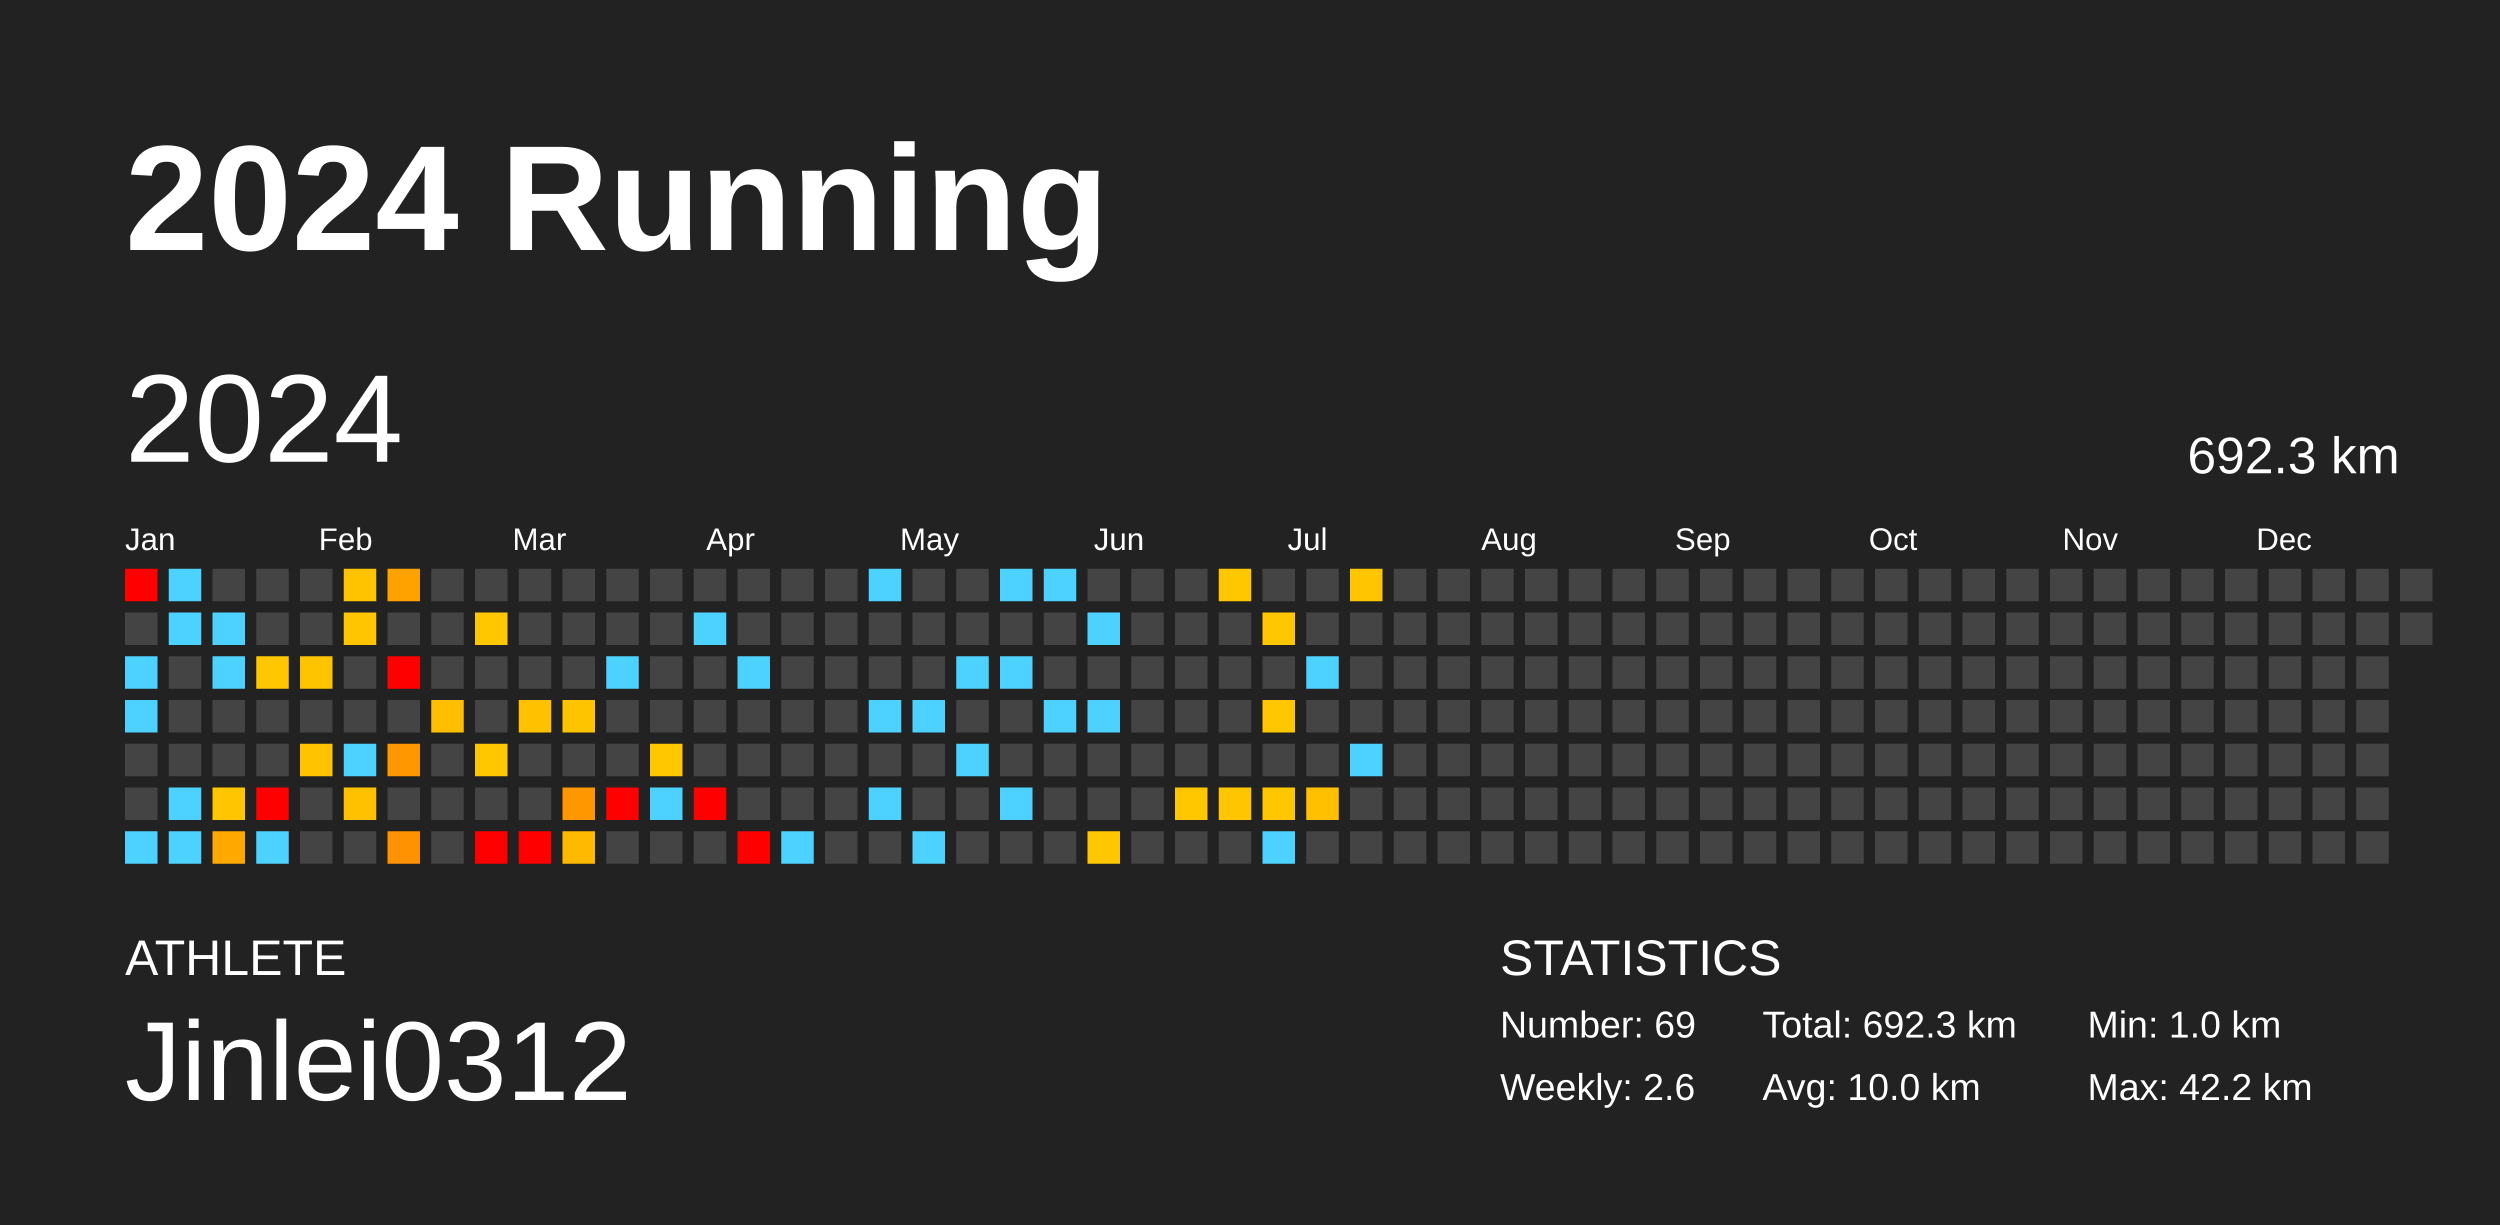
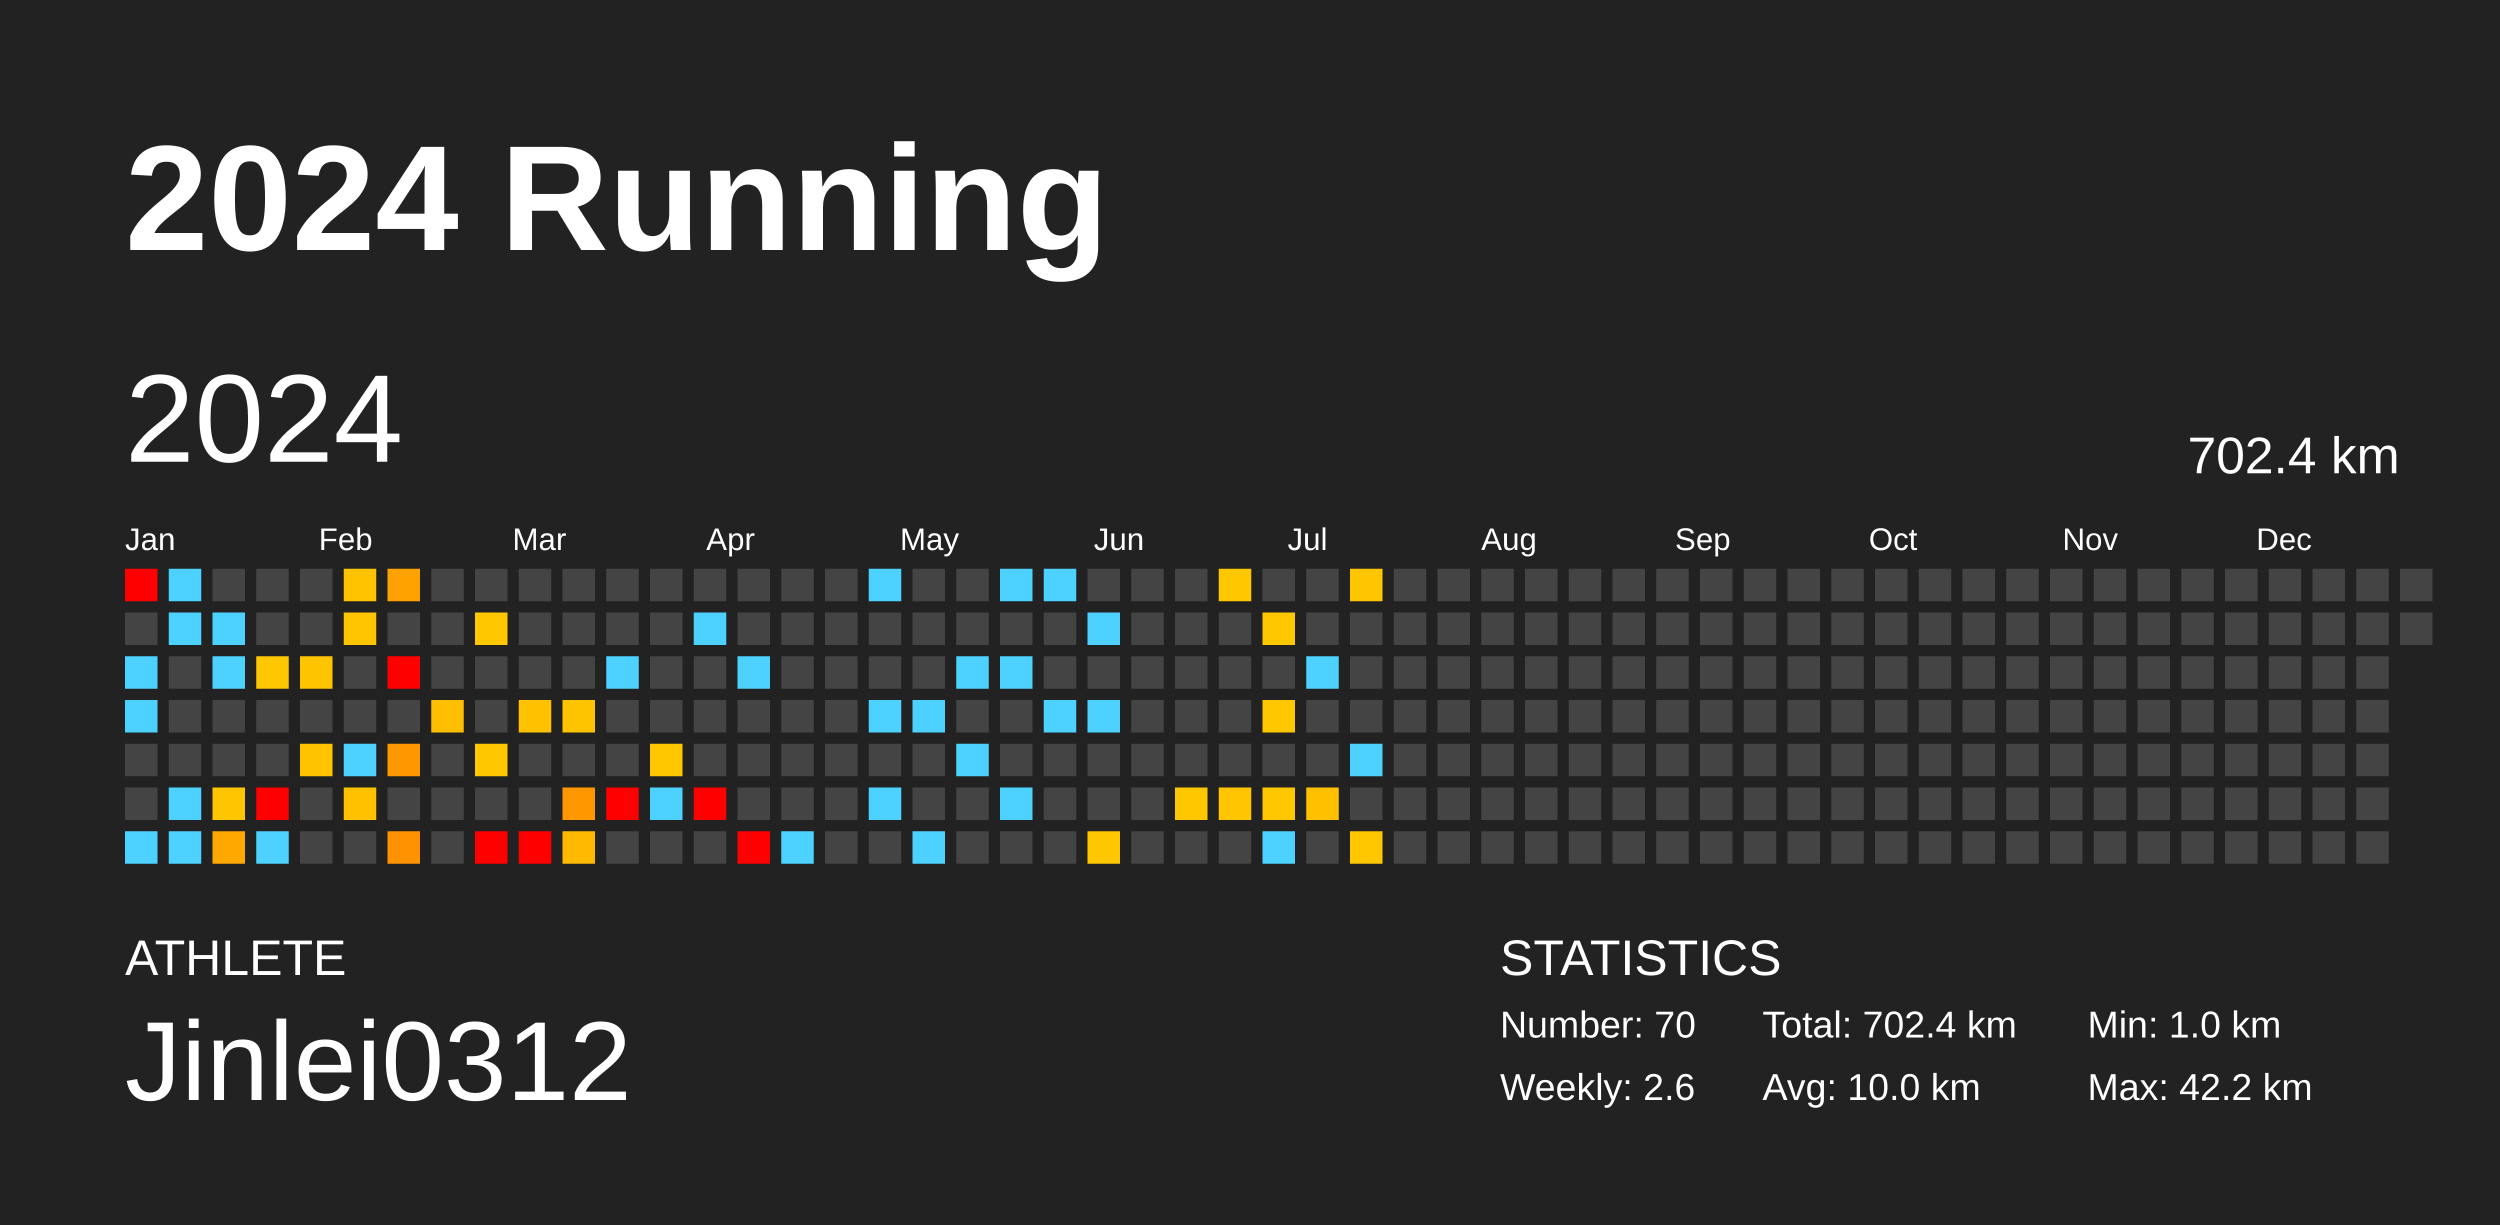
<svg xmlns="http://www.w3.org/2000/svg" baseProfile="full" height="98mm" version="1.1" viewBox="0,0,200,98" width="200mm">
  <defs />
  <rect fill="#222222" height="98" width="200" x="0" y="0" />
  <text fill="#FFFFFF" style="font-size:12px; font-family:Arial; font-weight:bold;" x="10" y="20">2024 Running</text>
  <text fill="#FFFFFF" style="font-size:4px; font-family:Arial" x="10" y="78">ATHLETE</text>
  <text fill="#FFFFFF" style="font-size:9px; font-family:Arial" x="10" y="88">Jinlei0312</text>
  <text fill="#FFFFFF" style="font-size:4px; font-family:Arial" x="120" y="78">STATISTICS</text>
-   <text fill="#FFFFFF" style="font-size:3px; font-family:Arial" x="120" y="83">Number: 69</text>
+   <text fill="#FFFFFF" style="font-size:3px; font-family:Arial" x="120" y="83">Number: 70</text>
  <text fill="#FFFFFF" style="font-size:3px; font-family:Arial" x="120" y="88">Weekly: 2.6</text>
-   <text fill="#FFFFFF" style="font-size:3px; font-family:Arial" x="141" y="83">Total: 692.3 km</text>
+   <text fill="#FFFFFF" style="font-size:3px; font-family:Arial" x="141" y="83">Total: 702.4 km</text>
  <text fill="#FFFFFF" style="font-size:3px; font-family:Arial" x="141" y="88">Avg: 10.0 km</text>
  <text fill="#FFFFFF" style="font-size:3px; font-family:Arial" x="167" y="83">Min: 1.0 km</text>
  <text fill="#FFFFFF" style="font-size:3px; font-family:Arial" x="167" y="88">Max: 42.2 km</text>
  <text dominant-baseline="hanging" fill="#FFFFFF" style="font-size:10.0px; font-family:Arial;" x="10" y="30">2024</text>
-   <text dominant-baseline="hanging" fill="#FFFFFF" style="font-size:4.125px; font-family:Arial;" x="175" y="35">692.3 km</text>
+   <text dominant-baseline="hanging" fill="#FFFFFF" style="font-size:4.125px; font-family:Arial;" x="175" y="35">702.4 km</text>
  <text fill="#FFFFFF" style="font-size:2.5px; font-family:Arial" x="10.0" y="44">Jan</text>
  <text fill="#FFFFFF" style="font-size:2.5px; font-family:Arial" x="25.5" y="44">Feb</text>
  <text fill="#FFFFFF" style="font-size:2.5px; font-family:Arial" x="41.0" y="44">Mar</text>
  <text fill="#FFFFFF" style="font-size:2.5px; font-family:Arial" x="56.5" y="44">Apr</text>
  <text fill="#FFFFFF" style="font-size:2.5px; font-family:Arial" x="72.0" y="44">May</text>
  <text fill="#FFFFFF" style="font-size:2.5px; font-family:Arial" x="87.5" y="44">Jun</text>
  <text fill="#FFFFFF" style="font-size:2.5px; font-family:Arial" x="103.0" y="44">Jul</text>
  <text fill="#FFFFFF" style="font-size:2.5px; font-family:Arial" x="118.5" y="44">Aug</text>
  <text fill="#FFFFFF" style="font-size:2.5px; font-family:Arial" x="134.0" y="44">Sep</text>
  <text fill="#FFFFFF" style="font-size:2.5px; font-family:Arial" x="149.5" y="44">Oct</text>
  <text fill="#FFFFFF" style="font-size:2.5px; font-family:Arial" x="165.0" y="44">Nov</text>
  <text fill="#FFFFFF" style="font-size:2.5px; font-family:Arial" x="180.5" y="44">Dec</text>
  <rect fill="red" height="2.6" width="2.6" x="10.0" y="45.5" />
  <rect fill="#444444" height="2.6" width="2.6" x="10.0" y="49.0" />
  <rect fill="#4dd2ff" height="2.6" width="2.6" x="10.0" y="52.5" />
  <rect fill="#4dd2ff" height="2.6" width="2.6" x="10.0" y="56.0" />
  <rect fill="#444444" height="2.6" width="2.6" x="10.0" y="59.5" />
  <rect fill="#444444" height="2.6" width="2.6" x="10.0" y="63.0" />
  <rect fill="#4dd2ff" height="2.6" width="2.6" x="10.0" y="66.5" />
  <rect fill="#4dd2ff" height="2.6" width="2.6" x="13.5" y="45.5" />
  <rect fill="#4dd2ff" height="2.6" width="2.6" x="13.5" y="49.0" />
  <rect fill="#444444" height="2.6" width="2.6" x="13.5" y="52.5" />
  <rect fill="#444444" height="2.6" width="2.6" x="13.5" y="56.0" />
  <rect fill="#444444" height="2.6" width="2.6" x="13.5" y="59.5" />
  <rect fill="#4dd2ff" height="2.6" width="2.6" x="13.5" y="63.0" />
  <rect fill="#4dd2ff" height="2.6" width="2.6" x="13.5" y="66.5" />
  <rect fill="#444444" height="2.6" width="2.6" x="17.0" y="45.5" />
  <rect fill="#4dd2ff" height="2.6" width="2.6" x="17.0" y="49.0" />
  <rect fill="#4dd2ff" height="2.6" width="2.6" x="17.0" y="52.5" />
  <rect fill="#444444" height="2.6" width="2.6" x="17.0" y="56.0" />
  <rect fill="#444444" height="2.6" width="2.6" x="17.0" y="59.5" />
  <rect fill="#ffc600" height="2.6" width="2.6" x="17.0" y="63.0" />
  <rect fill="#ffa800" height="2.6" width="2.6" x="17.0" y="66.5" />
  <rect fill="#444444" height="2.6" width="2.6" x="20.5" y="45.5" />
  <rect fill="#444444" height="2.6" width="2.6" x="20.5" y="49.0" />
  <rect fill="#ffc700" height="2.6" width="2.6" x="20.5" y="52.5" />
  <rect fill="#444444" height="2.6" width="2.6" x="20.5" y="56.0" />
  <rect fill="#444444" height="2.6" width="2.6" x="20.5" y="59.5" />
  <rect fill="red" height="2.6" width="2.6" x="20.5" y="63.0" />
  <rect fill="#4dd2ff" height="2.6" width="2.6" x="20.5" y="66.5" />
  <rect fill="#444444" height="2.6" width="2.6" x="24.0" y="45.5" />
  <rect fill="#444444" height="2.6" width="2.6" x="24.0" y="49.0" />
  <rect fill="#ffc400" height="2.6" width="2.6" x="24.0" y="52.5" />
  <rect fill="#444444" height="2.6" width="2.6" x="24.0" y="56.0" />
  <rect fill="#ffc300" height="2.6" width="2.6" x="24.0" y="59.5" />
  <rect fill="#444444" height="2.6" width="2.6" x="24.0" y="63.0" />
  <rect fill="#444444" height="2.6" width="2.6" x="24.0" y="66.5" />
  <rect fill="#ffc300" height="2.6" width="2.6" x="27.5" y="45.5" />
  <rect fill="#ffc500" height="2.6" width="2.6" x="27.5" y="49.0" />
  <rect fill="#444444" height="2.6" width="2.6" x="27.5" y="52.5" />
  <rect fill="#444444" height="2.6" width="2.6" x="27.5" y="56.0" />
  <rect fill="#4dd2ff" height="2.6" width="2.6" x="27.5" y="59.5" />
  <rect fill="#ffc100" height="2.6" width="2.6" x="27.5" y="63.0" />
  <rect fill="#444444" height="2.6" width="2.6" x="27.5" y="66.5" />
  <rect fill="#ffa200" height="2.6" width="2.6" x="31.0" y="45.5" />
  <rect fill="#444444" height="2.6" width="2.6" x="31.0" y="49.0" />
  <rect fill="red" height="2.6" width="2.6" x="31.0" y="52.5" />
  <rect fill="#444444" height="2.6" width="2.6" x="31.0" y="56.0" />
  <rect fill="#ff9800" height="2.6" width="2.6" x="31.0" y="59.5" />
  <rect fill="#444444" height="2.6" width="2.6" x="31.0" y="63.0" />
  <rect fill="#ff9200" height="2.6" width="2.6" x="31.0" y="66.5" />
  <rect fill="#444444" height="2.6" width="2.6" x="34.5" y="45.5" />
  <rect fill="#444444" height="2.6" width="2.6" x="34.5" y="49.0" />
  <rect fill="#444444" height="2.6" width="2.6" x="34.5" y="52.5" />
  <rect fill="#ffbf00" height="2.6" width="2.6" x="34.5" y="56.0" />
  <rect fill="#444444" height="2.6" width="2.6" x="34.5" y="59.5" />
  <rect fill="#444444" height="2.6" width="2.6" x="34.5" y="63.0" />
  <rect fill="#444444" height="2.6" width="2.6" x="34.5" y="66.5" />
  <rect fill="#444444" height="2.6" width="2.6" x="38.0" y="45.5" />
  <rect fill="#ffc700" height="2.6" width="2.6" x="38.0" y="49.0" />
  <rect fill="#444444" height="2.6" width="2.6" x="38.0" y="52.5" />
  <rect fill="#444444" height="2.6" width="2.6" x="38.0" y="56.0" />
  <rect fill="#ffc700" height="2.6" width="2.6" x="38.0" y="59.5" />
  <rect fill="#444444" height="2.6" width="2.6" x="38.0" y="63.0" />
  <rect fill="red" height="2.6" width="2.6" x="38.0" y="66.5" />
  <rect fill="#444444" height="2.6" width="2.6" x="41.5" y="45.5" />
  <rect fill="#444444" height="2.6" width="2.6" x="41.5" y="49.0" />
  <rect fill="#444444" height="2.6" width="2.6" x="41.5" y="52.5" />
  <rect fill="#ffc100" height="2.6" width="2.6" x="41.5" y="56.0" />
  <rect fill="#444444" height="2.6" width="2.6" x="41.5" y="59.5" />
  <rect fill="#444444" height="2.6" width="2.6" x="41.5" y="63.0" />
  <rect fill="red" height="2.6" width="2.6" x="41.5" y="66.5" />
  <rect fill="#444444" height="2.6" width="2.6" x="45.0" y="45.5" />
  <rect fill="#444444" height="2.6" width="2.6" x="45.0" y="49.0" />
  <rect fill="#444444" height="2.6" width="2.6" x="45.0" y="52.5" />
  <rect fill="#ffc400" height="2.6" width="2.6" x="45.0" y="56.0" />
  <rect fill="#444444" height="2.6" width="2.6" x="45.0" y="59.5" />
  <rect fill="#ff9800" height="2.6" width="2.6" x="45.0" y="63.0" />
  <rect fill="#ffba00" height="2.6" width="2.6" x="45.0" y="66.5" />
  <rect fill="#444444" height="2.6" width="2.6" x="48.5" y="45.5" />
  <rect fill="#444444" height="2.6" width="2.6" x="48.5" y="49.0" />
  <rect fill="#4dd2ff" height="2.6" width="2.6" x="48.5" y="52.5" />
  <rect fill="#444444" height="2.6" width="2.6" x="48.5" y="56.0" />
  <rect fill="#444444" height="2.6" width="2.6" x="48.5" y="59.5" />
  <rect fill="red" height="2.6" width="2.6" x="48.5" y="63.0" />
  <rect fill="#444444" height="2.6" width="2.6" x="48.5" y="66.5" />
  <rect fill="#444444" height="2.6" width="2.6" x="52.0" y="45.5" />
  <rect fill="#444444" height="2.6" width="2.6" x="52.0" y="49.0" />
  <rect fill="#444444" height="2.6" width="2.6" x="52.0" y="52.5" />
  <rect fill="#444444" height="2.6" width="2.6" x="52.0" y="56.0" />
  <rect fill="#ffc700" height="2.6" width="2.6" x="52.0" y="59.5" />
  <rect fill="#4dd2ff" height="2.6" width="2.6" x="52.0" y="63.0" />
  <rect fill="#444444" height="2.6" width="2.6" x="52.0" y="66.5" />
  <rect fill="#444444" height="2.6" width="2.6" x="55.5" y="45.5" />
  <rect fill="#4dd2ff" height="2.6" width="2.6" x="55.5" y="49.0" />
  <rect fill="#444444" height="2.6" width="2.6" x="55.5" y="52.5" />
  <rect fill="#444444" height="2.6" width="2.6" x="55.5" y="56.0" />
  <rect fill="#444444" height="2.6" width="2.6" x="55.5" y="59.5" />
  <rect fill="red" height="2.6" width="2.6" x="55.5" y="63.0" />
  <rect fill="#444444" height="2.6" width="2.6" x="55.5" y="66.5" />
  <rect fill="#444444" height="2.6" width="2.6" x="59.0" y="45.5" />
  <rect fill="#444444" height="2.6" width="2.6" x="59.0" y="49.0" />
  <rect fill="#4dd2ff" height="2.6" width="2.6" x="59.0" y="52.5" />
  <rect fill="#444444" height="2.6" width="2.6" x="59.0" y="56.0" />
  <rect fill="#444444" height="2.6" width="2.6" x="59.0" y="59.5" />
  <rect fill="#444444" height="2.6" width="2.6" x="59.0" y="63.0" />
  <rect fill="red" height="2.6" width="2.6" x="59.0" y="66.5" />
  <rect fill="#444444" height="2.6" width="2.6" x="62.5" y="45.5" />
  <rect fill="#444444" height="2.6" width="2.6" x="62.5" y="49.0" />
  <rect fill="#444444" height="2.6" width="2.6" x="62.5" y="52.5" />
  <rect fill="#444444" height="2.6" width="2.6" x="62.5" y="56.0" />
  <rect fill="#444444" height="2.6" width="2.6" x="62.5" y="59.5" />
  <rect fill="#444444" height="2.6" width="2.6" x="62.5" y="63.0" />
  <rect fill="#4dd2ff" height="2.6" width="2.6" x="62.5" y="66.5" />
  <rect fill="#444444" height="2.6" width="2.6" x="66.0" y="45.5" />
  <rect fill="#444444" height="2.6" width="2.6" x="66.0" y="49.0" />
  <rect fill="#444444" height="2.6" width="2.6" x="66.0" y="52.5" />
  <rect fill="#444444" height="2.6" width="2.6" x="66.0" y="56.0" />
  <rect fill="#444444" height="2.6" width="2.6" x="66.0" y="59.5" />
  <rect fill="#444444" height="2.6" width="2.6" x="66.0" y="63.0" />
  <rect fill="#444444" height="2.6" width="2.6" x="66.0" y="66.5" />
  <rect fill="#4dd2ff" height="2.6" width="2.6" x="69.5" y="45.5" />
  <rect fill="#444444" height="2.6" width="2.6" x="69.5" y="49.0" />
  <rect fill="#444444" height="2.6" width="2.6" x="69.5" y="52.5" />
  <rect fill="#4dd2ff" height="2.6" width="2.6" x="69.5" y="56.0" />
  <rect fill="#444444" height="2.6" width="2.6" x="69.5" y="59.5" />
  <rect fill="#4dd2ff" height="2.6" width="2.6" x="69.5" y="63.0" />
  <rect fill="#444444" height="2.6" width="2.6" x="69.5" y="66.5" />
  <rect fill="#444444" height="2.6" width="2.6" x="73.0" y="45.5" />
  <rect fill="#444444" height="2.6" width="2.6" x="73.0" y="49.0" />
  <rect fill="#444444" height="2.6" width="2.6" x="73.0" y="52.5" />
  <rect fill="#4dd2ff" height="2.6" width="2.6" x="73.0" y="56.0" />
  <rect fill="#444444" height="2.6" width="2.6" x="73.0" y="59.5" />
  <rect fill="#444444" height="2.6" width="2.6" x="73.0" y="63.0" />
  <rect fill="#4dd2ff" height="2.6" width="2.6" x="73.0" y="66.5" />
  <rect fill="#444444" height="2.6" width="2.6" x="76.5" y="45.5" />
  <rect fill="#444444" height="2.6" width="2.6" x="76.5" y="49.0" />
  <rect fill="#4dd2ff" height="2.6" width="2.6" x="76.5" y="52.5" />
  <rect fill="#444444" height="2.6" width="2.6" x="76.5" y="56.0" />
  <rect fill="#4dd2ff" height="2.6" width="2.6" x="76.5" y="59.5" />
  <rect fill="#444444" height="2.6" width="2.6" x="76.5" y="63.0" />
  <rect fill="#444444" height="2.6" width="2.6" x="76.5" y="66.5" />
  <rect fill="#4dd2ff" height="2.6" width="2.6" x="80.0" y="45.5" />
  <rect fill="#444444" height="2.6" width="2.6" x="80.0" y="49.0" />
  <rect fill="#4dd2ff" height="2.6" width="2.6" x="80.0" y="52.5" />
  <rect fill="#444444" height="2.6" width="2.6" x="80.0" y="56.0" />
  <rect fill="#444444" height="2.6" width="2.6" x="80.0" y="59.5" />
  <rect fill="#4dd2ff" height="2.6" width="2.6" x="80.0" y="63.0" />
  <rect fill="#444444" height="2.6" width="2.6" x="80.0" y="66.5" />
  <rect fill="#4dd2ff" height="2.6" width="2.6" x="83.5" y="45.5" />
  <rect fill="#444444" height="2.6" width="2.6" x="83.5" y="49.0" />
  <rect fill="#444444" height="2.6" width="2.6" x="83.5" y="52.5" />
  <rect fill="#4dd2ff" height="2.6" width="2.6" x="83.5" y="56.0" />
  <rect fill="#444444" height="2.6" width="2.6" x="83.5" y="59.5" />
  <rect fill="#444444" height="2.6" width="2.6" x="83.5" y="63.0" />
  <rect fill="#444444" height="2.6" width="2.6" x="83.5" y="66.5" />
  <rect fill="#444444" height="2.6" width="2.6" x="87.0" y="45.5" />
  <rect fill="#4dd2ff" height="2.6" width="2.6" x="87.0" y="49.0" />
  <rect fill="#444444" height="2.6" width="2.6" x="87.0" y="52.5" />
  <rect fill="#4dd2ff" height="2.6" width="2.6" x="87.0" y="56.0" />
  <rect fill="#444444" height="2.6" width="2.6" x="87.0" y="59.5" />
  <rect fill="#444444" height="2.6" width="2.6" x="87.0" y="63.0" />
  <rect fill="#ffc700" height="2.6" width="2.6" x="87.0" y="66.5" />
  <rect fill="#444444" height="2.6" width="2.6" x="90.5" y="45.5" />
  <rect fill="#444444" height="2.6" width="2.6" x="90.5" y="49.0" />
  <rect fill="#444444" height="2.6" width="2.6" x="90.5" y="52.5" />
  <rect fill="#444444" height="2.6" width="2.6" x="90.5" y="56.0" />
  <rect fill="#444444" height="2.6" width="2.6" x="90.5" y="59.5" />
  <rect fill="#444444" height="2.6" width="2.6" x="90.5" y="63.0" />
  <rect fill="#444444" height="2.6" width="2.6" x="90.5" y="66.5" />
  <rect fill="#444444" height="2.6" width="2.6" x="94.0" y="45.5" />
  <rect fill="#444444" height="2.6" width="2.6" x="94.0" y="49.0" />
  <rect fill="#444444" height="2.6" width="2.6" x="94.0" y="52.5" />
  <rect fill="#444444" height="2.6" width="2.6" x="94.0" y="56.0" />
  <rect fill="#444444" height="2.6" width="2.6" x="94.0" y="59.5" />
  <rect fill="#ffc700" height="2.6" width="2.6" x="94.0" y="63.0" />
  <rect fill="#444444" height="2.6" width="2.6" x="94.0" y="66.5" />
  <rect fill="#ffc700" height="2.6" width="2.6" x="97.5" y="45.5" />
  <rect fill="#444444" height="2.6" width="2.6" x="97.5" y="49.0" />
  <rect fill="#444444" height="2.6" width="2.6" x="97.5" y="52.5" />
  <rect fill="#444444" height="2.6" width="2.6" x="97.5" y="56.0" />
  <rect fill="#444444" height="2.6" width="2.6" x="97.5" y="59.5" />
  <rect fill="#ffc600" height="2.6" width="2.6" x="97.5" y="63.0" />
  <rect fill="#444444" height="2.6" width="2.6" x="97.5" y="66.5" />
  <rect fill="#444444" height="2.6" width="2.6" x="101.0" y="45.5" />
  <rect fill="#ffc700" height="2.6" width="2.6" x="101.0" y="49.0" />
  <rect fill="#444444" height="2.6" width="2.6" x="101.0" y="52.5" />
  <rect fill="#ffc700" height="2.6" width="2.6" x="101.0" y="56.0" />
  <rect fill="#444444" height="2.6" width="2.6" x="101.0" y="59.5" />
  <rect fill="#ffc700" height="2.6" width="2.6" x="101.0" y="63.0" />
  <rect fill="#4dd2ff" height="2.6" width="2.6" x="101.0" y="66.5" />
  <rect fill="#444444" height="2.6" width="2.6" x="104.5" y="45.5" />
  <rect fill="#444444" height="2.6" width="2.6" x="104.5" y="49.0" />
  <rect fill="#4dd2ff" height="2.6" width="2.6" x="104.5" y="52.5" />
  <rect fill="#444444" height="2.6" width="2.6" x="104.5" y="56.0" />
  <rect fill="#444444" height="2.6" width="2.6" x="104.5" y="59.5" />
  <rect fill="#ffc000" height="2.6" width="2.6" x="104.5" y="63.0" />
  <rect fill="#444444" height="2.6" width="2.6" x="104.5" y="66.5" />
  <rect fill="#ffc600" height="2.6" width="2.6" x="108.0" y="45.5" />
  <rect fill="#444444" height="2.6" width="2.6" x="108.0" y="49.0" />
  <rect fill="#444444" height="2.6" width="2.6" x="108.0" y="52.5" />
  <rect fill="#444444" height="2.6" width="2.6" x="108.0" y="56.0" />
  <rect fill="#4dd2ff" height="2.6" width="2.6" x="108.0" y="59.5" />
  <rect fill="#444444" height="2.6" width="2.6" x="108.0" y="63.0" />
-   <rect fill="#444444" height="2.6" width="2.6" x="108.0" y="66.5" />
+   <rect fill="#ffc700" height="2.6" width="2.6" x="108.0" y="66.5" />
  <rect fill="#444444" height="2.6" width="2.6" x="111.5" y="45.5" />
  <rect fill="#444444" height="2.6" width="2.6" x="111.5" y="49.0" />
  <rect fill="#444444" height="2.6" width="2.6" x="111.5" y="52.5" />
  <rect fill="#444444" height="2.6" width="2.6" x="111.5" y="56.0" />
  <rect fill="#444444" height="2.6" width="2.6" x="111.5" y="59.5" />
  <rect fill="#444444" height="2.6" width="2.6" x="111.5" y="63.0" />
  <rect fill="#444444" height="2.6" width="2.6" x="111.5" y="66.5" />
  <rect fill="#444444" height="2.6" width="2.6" x="115.0" y="45.5" />
  <rect fill="#444444" height="2.6" width="2.6" x="115.0" y="49.0" />
  <rect fill="#444444" height="2.6" width="2.6" x="115.0" y="52.5" />
  <rect fill="#444444" height="2.6" width="2.6" x="115.0" y="56.0" />
  <rect fill="#444444" height="2.6" width="2.6" x="115.0" y="59.5" />
  <rect fill="#444444" height="2.6" width="2.6" x="115.0" y="63.0" />
  <rect fill="#444444" height="2.6" width="2.6" x="115.0" y="66.5" />
  <rect fill="#444444" height="2.6" width="2.6" x="118.5" y="45.5" />
  <rect fill="#444444" height="2.6" width="2.6" x="118.5" y="49.0" />
  <rect fill="#444444" height="2.6" width="2.6" x="118.5" y="52.5" />
  <rect fill="#444444" height="2.6" width="2.6" x="118.5" y="56.0" />
  <rect fill="#444444" height="2.6" width="2.6" x="118.5" y="59.5" />
  <rect fill="#444444" height="2.6" width="2.6" x="118.5" y="63.0" />
  <rect fill="#444444" height="2.6" width="2.6" x="118.5" y="66.5" />
  <rect fill="#444444" height="2.6" width="2.6" x="122.0" y="45.5" />
  <rect fill="#444444" height="2.6" width="2.6" x="122.0" y="49.0" />
  <rect fill="#444444" height="2.6" width="2.6" x="122.0" y="52.5" />
  <rect fill="#444444" height="2.6" width="2.6" x="122.0" y="56.0" />
  <rect fill="#444444" height="2.6" width="2.6" x="122.0" y="59.5" />
  <rect fill="#444444" height="2.6" width="2.6" x="122.0" y="63.0" />
  <rect fill="#444444" height="2.6" width="2.6" x="122.0" y="66.5" />
  <rect fill="#444444" height="2.6" width="2.6" x="125.5" y="45.5" />
  <rect fill="#444444" height="2.6" width="2.6" x="125.5" y="49.0" />
  <rect fill="#444444" height="2.6" width="2.6" x="125.5" y="52.5" />
  <rect fill="#444444" height="2.6" width="2.6" x="125.5" y="56.0" />
  <rect fill="#444444" height="2.6" width="2.6" x="125.5" y="59.5" />
  <rect fill="#444444" height="2.6" width="2.6" x="125.5" y="63.0" />
  <rect fill="#444444" height="2.6" width="2.6" x="125.5" y="66.5" />
  <rect fill="#444444" height="2.6" width="2.6" x="129.0" y="45.5" />
  <rect fill="#444444" height="2.6" width="2.6" x="129.0" y="49.0" />
  <rect fill="#444444" height="2.6" width="2.6" x="129.0" y="52.5" />
  <rect fill="#444444" height="2.6" width="2.6" x="129.0" y="56.0" />
  <rect fill="#444444" height="2.6" width="2.6" x="129.0" y="59.5" />
  <rect fill="#444444" height="2.6" width="2.6" x="129.0" y="63.0" />
  <rect fill="#444444" height="2.6" width="2.6" x="129.0" y="66.5" />
  <rect fill="#444444" height="2.6" width="2.6" x="132.5" y="45.5" />
  <rect fill="#444444" height="2.6" width="2.6" x="132.5" y="49.0" />
  <rect fill="#444444" height="2.6" width="2.6" x="132.5" y="52.5" />
  <rect fill="#444444" height="2.6" width="2.6" x="132.5" y="56.0" />
  <rect fill="#444444" height="2.6" width="2.6" x="132.5" y="59.5" />
  <rect fill="#444444" height="2.6" width="2.6" x="132.5" y="63.0" />
  <rect fill="#444444" height="2.6" width="2.6" x="132.5" y="66.5" />
  <rect fill="#444444" height="2.6" width="2.6" x="136.0" y="45.5" />
  <rect fill="#444444" height="2.6" width="2.6" x="136.0" y="49.0" />
  <rect fill="#444444" height="2.6" width="2.6" x="136.0" y="52.5" />
  <rect fill="#444444" height="2.6" width="2.6" x="136.0" y="56.0" />
  <rect fill="#444444" height="2.6" width="2.6" x="136.0" y="59.5" />
  <rect fill="#444444" height="2.6" width="2.6" x="136.0" y="63.0" />
  <rect fill="#444444" height="2.6" width="2.6" x="136.0" y="66.5" />
  <rect fill="#444444" height="2.6" width="2.6" x="139.5" y="45.5" />
  <rect fill="#444444" height="2.6" width="2.6" x="139.5" y="49.0" />
  <rect fill="#444444" height="2.6" width="2.6" x="139.5" y="52.5" />
  <rect fill="#444444" height="2.6" width="2.6" x="139.5" y="56.0" />
  <rect fill="#444444" height="2.6" width="2.6" x="139.5" y="59.5" />
  <rect fill="#444444" height="2.6" width="2.6" x="139.5" y="63.0" />
  <rect fill="#444444" height="2.6" width="2.6" x="139.5" y="66.5" />
  <rect fill="#444444" height="2.6" width="2.6" x="143.0" y="45.5" />
  <rect fill="#444444" height="2.6" width="2.6" x="143.0" y="49.0" />
  <rect fill="#444444" height="2.6" width="2.6" x="143.0" y="52.5" />
  <rect fill="#444444" height="2.6" width="2.6" x="143.0" y="56.0" />
  <rect fill="#444444" height="2.6" width="2.6" x="143.0" y="59.5" />
  <rect fill="#444444" height="2.6" width="2.6" x="143.0" y="63.0" />
  <rect fill="#444444" height="2.6" width="2.6" x="143.0" y="66.5" />
  <rect fill="#444444" height="2.6" width="2.6" x="146.5" y="45.5" />
  <rect fill="#444444" height="2.6" width="2.6" x="146.5" y="49.0" />
  <rect fill="#444444" height="2.6" width="2.6" x="146.5" y="52.5" />
  <rect fill="#444444" height="2.6" width="2.6" x="146.5" y="56.0" />
  <rect fill="#444444" height="2.6" width="2.6" x="146.5" y="59.5" />
  <rect fill="#444444" height="2.6" width="2.6" x="146.5" y="63.0" />
  <rect fill="#444444" height="2.6" width="2.6" x="146.5" y="66.5" />
  <rect fill="#444444" height="2.6" width="2.6" x="150.0" y="45.5" />
  <rect fill="#444444" height="2.6" width="2.6" x="150.0" y="49.0" />
  <rect fill="#444444" height="2.6" width="2.6" x="150.0" y="52.5" />
  <rect fill="#444444" height="2.6" width="2.6" x="150.0" y="56.0" />
  <rect fill="#444444" height="2.6" width="2.6" x="150.0" y="59.5" />
  <rect fill="#444444" height="2.6" width="2.6" x="150.0" y="63.0" />
  <rect fill="#444444" height="2.6" width="2.6" x="150.0" y="66.5" />
  <rect fill="#444444" height="2.6" width="2.6" x="153.5" y="45.5" />
  <rect fill="#444444" height="2.6" width="2.6" x="153.5" y="49.0" />
  <rect fill="#444444" height="2.6" width="2.6" x="153.5" y="52.5" />
  <rect fill="#444444" height="2.6" width="2.6" x="153.5" y="56.0" />
  <rect fill="#444444" height="2.6" width="2.6" x="153.5" y="59.5" />
  <rect fill="#444444" height="2.6" width="2.6" x="153.5" y="63.0" />
  <rect fill="#444444" height="2.6" width="2.6" x="153.5" y="66.5" />
  <rect fill="#444444" height="2.6" width="2.6" x="157.0" y="45.5" />
  <rect fill="#444444" height="2.6" width="2.6" x="157.0" y="49.0" />
  <rect fill="#444444" height="2.6" width="2.6" x="157.0" y="52.5" />
  <rect fill="#444444" height="2.6" width="2.6" x="157.0" y="56.0" />
  <rect fill="#444444" height="2.6" width="2.6" x="157.0" y="59.5" />
  <rect fill="#444444" height="2.6" width="2.6" x="157.0" y="63.0" />
  <rect fill="#444444" height="2.6" width="2.6" x="157.0" y="66.5" />
  <rect fill="#444444" height="2.6" width="2.6" x="160.5" y="45.5" />
  <rect fill="#444444" height="2.6" width="2.6" x="160.5" y="49.0" />
  <rect fill="#444444" height="2.6" width="2.6" x="160.5" y="52.5" />
  <rect fill="#444444" height="2.6" width="2.6" x="160.5" y="56.0" />
  <rect fill="#444444" height="2.6" width="2.6" x="160.5" y="59.5" />
  <rect fill="#444444" height="2.6" width="2.6" x="160.5" y="63.0" />
  <rect fill="#444444" height="2.6" width="2.6" x="160.5" y="66.5" />
  <rect fill="#444444" height="2.6" width="2.6" x="164.0" y="45.5" />
  <rect fill="#444444" height="2.6" width="2.6" x="164.0" y="49.0" />
  <rect fill="#444444" height="2.6" width="2.6" x="164.0" y="52.5" />
  <rect fill="#444444" height="2.6" width="2.6" x="164.0" y="56.0" />
  <rect fill="#444444" height="2.6" width="2.6" x="164.0" y="59.5" />
  <rect fill="#444444" height="2.6" width="2.6" x="164.0" y="63.0" />
  <rect fill="#444444" height="2.6" width="2.6" x="164.0" y="66.5" />
  <rect fill="#444444" height="2.6" width="2.6" x="167.5" y="45.5" />
  <rect fill="#444444" height="2.6" width="2.6" x="167.5" y="49.0" />
  <rect fill="#444444" height="2.6" width="2.6" x="167.5" y="52.5" />
  <rect fill="#444444" height="2.6" width="2.6" x="167.5" y="56.0" />
  <rect fill="#444444" height="2.6" width="2.6" x="167.5" y="59.5" />
  <rect fill="#444444" height="2.6" width="2.6" x="167.5" y="63.0" />
  <rect fill="#444444" height="2.6" width="2.6" x="167.5" y="66.5" />
  <rect fill="#444444" height="2.6" width="2.6" x="171.0" y="45.5" />
  <rect fill="#444444" height="2.6" width="2.6" x="171.0" y="49.0" />
  <rect fill="#444444" height="2.6" width="2.6" x="171.0" y="52.5" />
  <rect fill="#444444" height="2.6" width="2.6" x="171.0" y="56.0" />
  <rect fill="#444444" height="2.6" width="2.6" x="171.0" y="59.5" />
  <rect fill="#444444" height="2.6" width="2.6" x="171.0" y="63.0" />
  <rect fill="#444444" height="2.6" width="2.6" x="171.0" y="66.5" />
  <rect fill="#444444" height="2.6" width="2.6" x="174.5" y="45.5" />
  <rect fill="#444444" height="2.6" width="2.6" x="174.5" y="49.0" />
  <rect fill="#444444" height="2.6" width="2.6" x="174.5" y="52.5" />
  <rect fill="#444444" height="2.6" width="2.6" x="174.5" y="56.0" />
  <rect fill="#444444" height="2.6" width="2.6" x="174.5" y="59.5" />
  <rect fill="#444444" height="2.6" width="2.6" x="174.5" y="63.0" />
  <rect fill="#444444" height="2.6" width="2.6" x="174.5" y="66.5" />
  <rect fill="#444444" height="2.6" width="2.6" x="178.0" y="45.5" />
  <rect fill="#444444" height="2.6" width="2.6" x="178.0" y="49.0" />
  <rect fill="#444444" height="2.6" width="2.6" x="178.0" y="52.5" />
  <rect fill="#444444" height="2.6" width="2.6" x="178.0" y="56.0" />
  <rect fill="#444444" height="2.6" width="2.6" x="178.0" y="59.5" />
  <rect fill="#444444" height="2.6" width="2.6" x="178.0" y="63.0" />
  <rect fill="#444444" height="2.6" width="2.6" x="178.0" y="66.5" />
  <rect fill="#444444" height="2.6" width="2.6" x="181.5" y="45.5" />
  <rect fill="#444444" height="2.6" width="2.6" x="181.5" y="49.0" />
  <rect fill="#444444" height="2.6" width="2.6" x="181.5" y="52.5" />
  <rect fill="#444444" height="2.6" width="2.6" x="181.5" y="56.0" />
  <rect fill="#444444" height="2.6" width="2.6" x="181.5" y="59.5" />
  <rect fill="#444444" height="2.6" width="2.6" x="181.5" y="63.0" />
  <rect fill="#444444" height="2.6" width="2.6" x="181.5" y="66.5" />
  <rect fill="#444444" height="2.6" width="2.6" x="185.0" y="45.5" />
  <rect fill="#444444" height="2.6" width="2.6" x="185.0" y="49.0" />
  <rect fill="#444444" height="2.6" width="2.6" x="185.0" y="52.5" />
  <rect fill="#444444" height="2.6" width="2.6" x="185.0" y="56.0" />
  <rect fill="#444444" height="2.6" width="2.6" x="185.0" y="59.5" />
  <rect fill="#444444" height="2.6" width="2.6" x="185.0" y="63.0" />
  <rect fill="#444444" height="2.6" width="2.6" x="185.0" y="66.5" />
  <rect fill="#444444" height="2.6" width="2.6" x="188.5" y="45.5" />
  <rect fill="#444444" height="2.6" width="2.6" x="188.5" y="49.0" />
  <rect fill="#444444" height="2.6" width="2.6" x="188.5" y="52.5" />
  <rect fill="#444444" height="2.6" width="2.6" x="188.5" y="56.0" />
  <rect fill="#444444" height="2.6" width="2.6" x="188.5" y="59.5" />
  <rect fill="#444444" height="2.6" width="2.6" x="188.5" y="63.0" />
  <rect fill="#444444" height="2.6" width="2.6" x="188.5" y="66.5" />
  <rect fill="#444444" height="2.6" width="2.6" x="192.0" y="45.5" />
  <rect fill="#444444" height="2.6" width="2.6" x="192.0" y="49.0" />
</svg>
